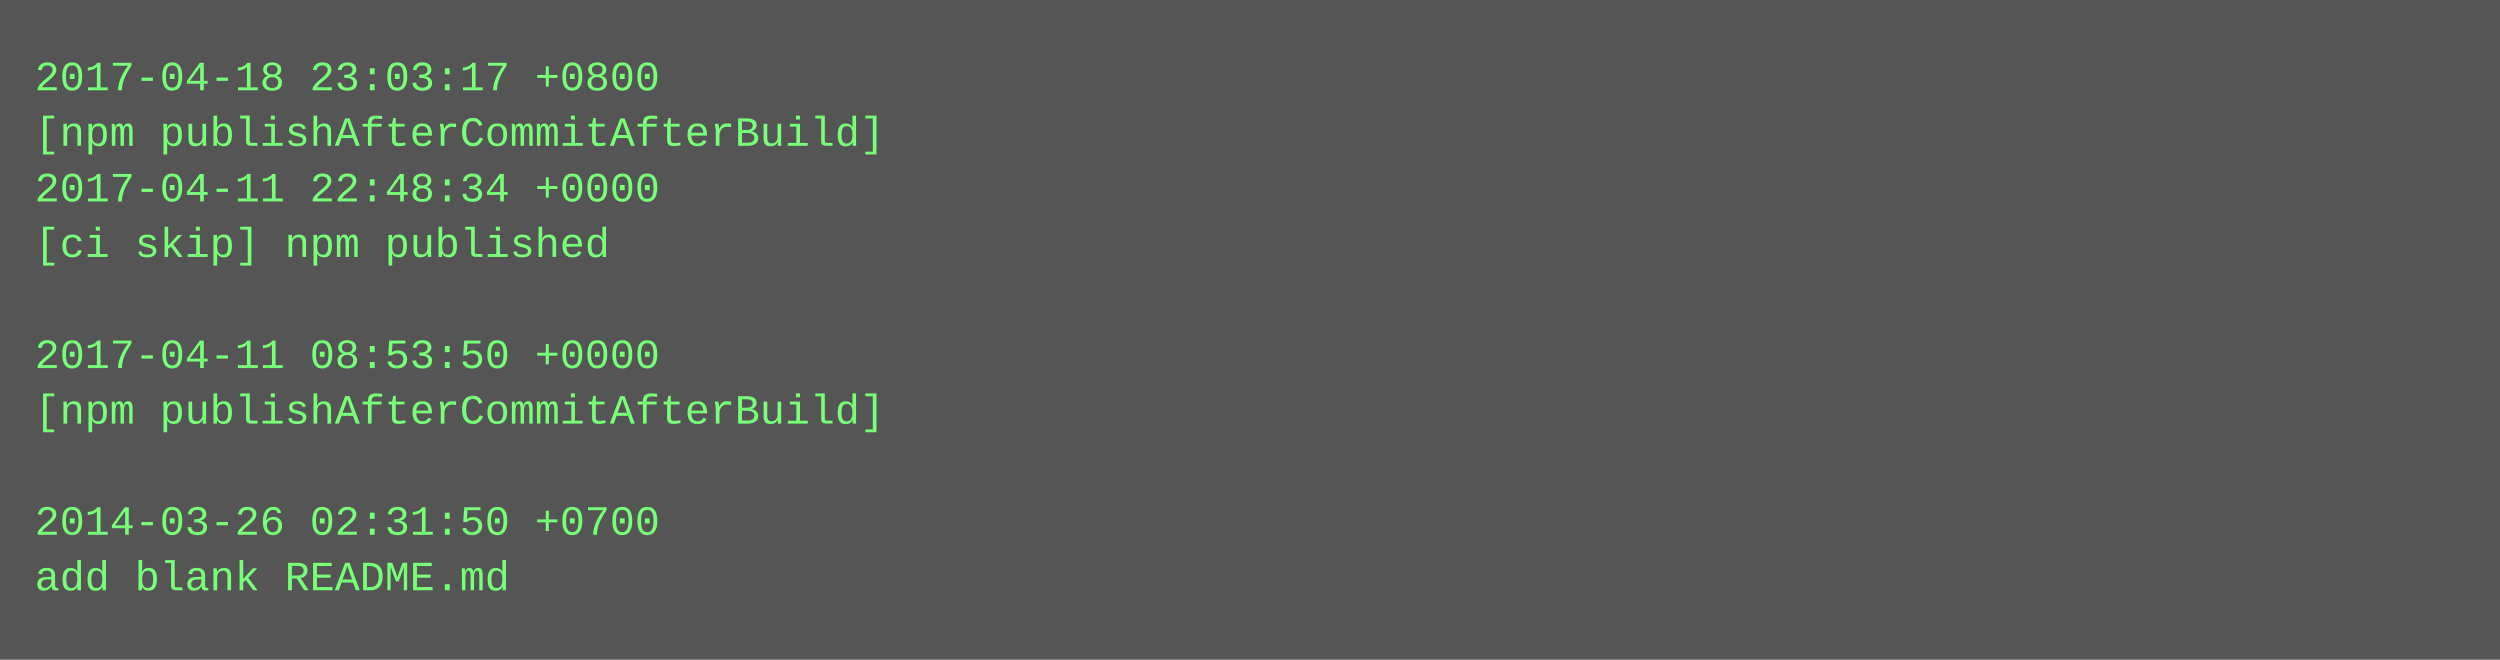
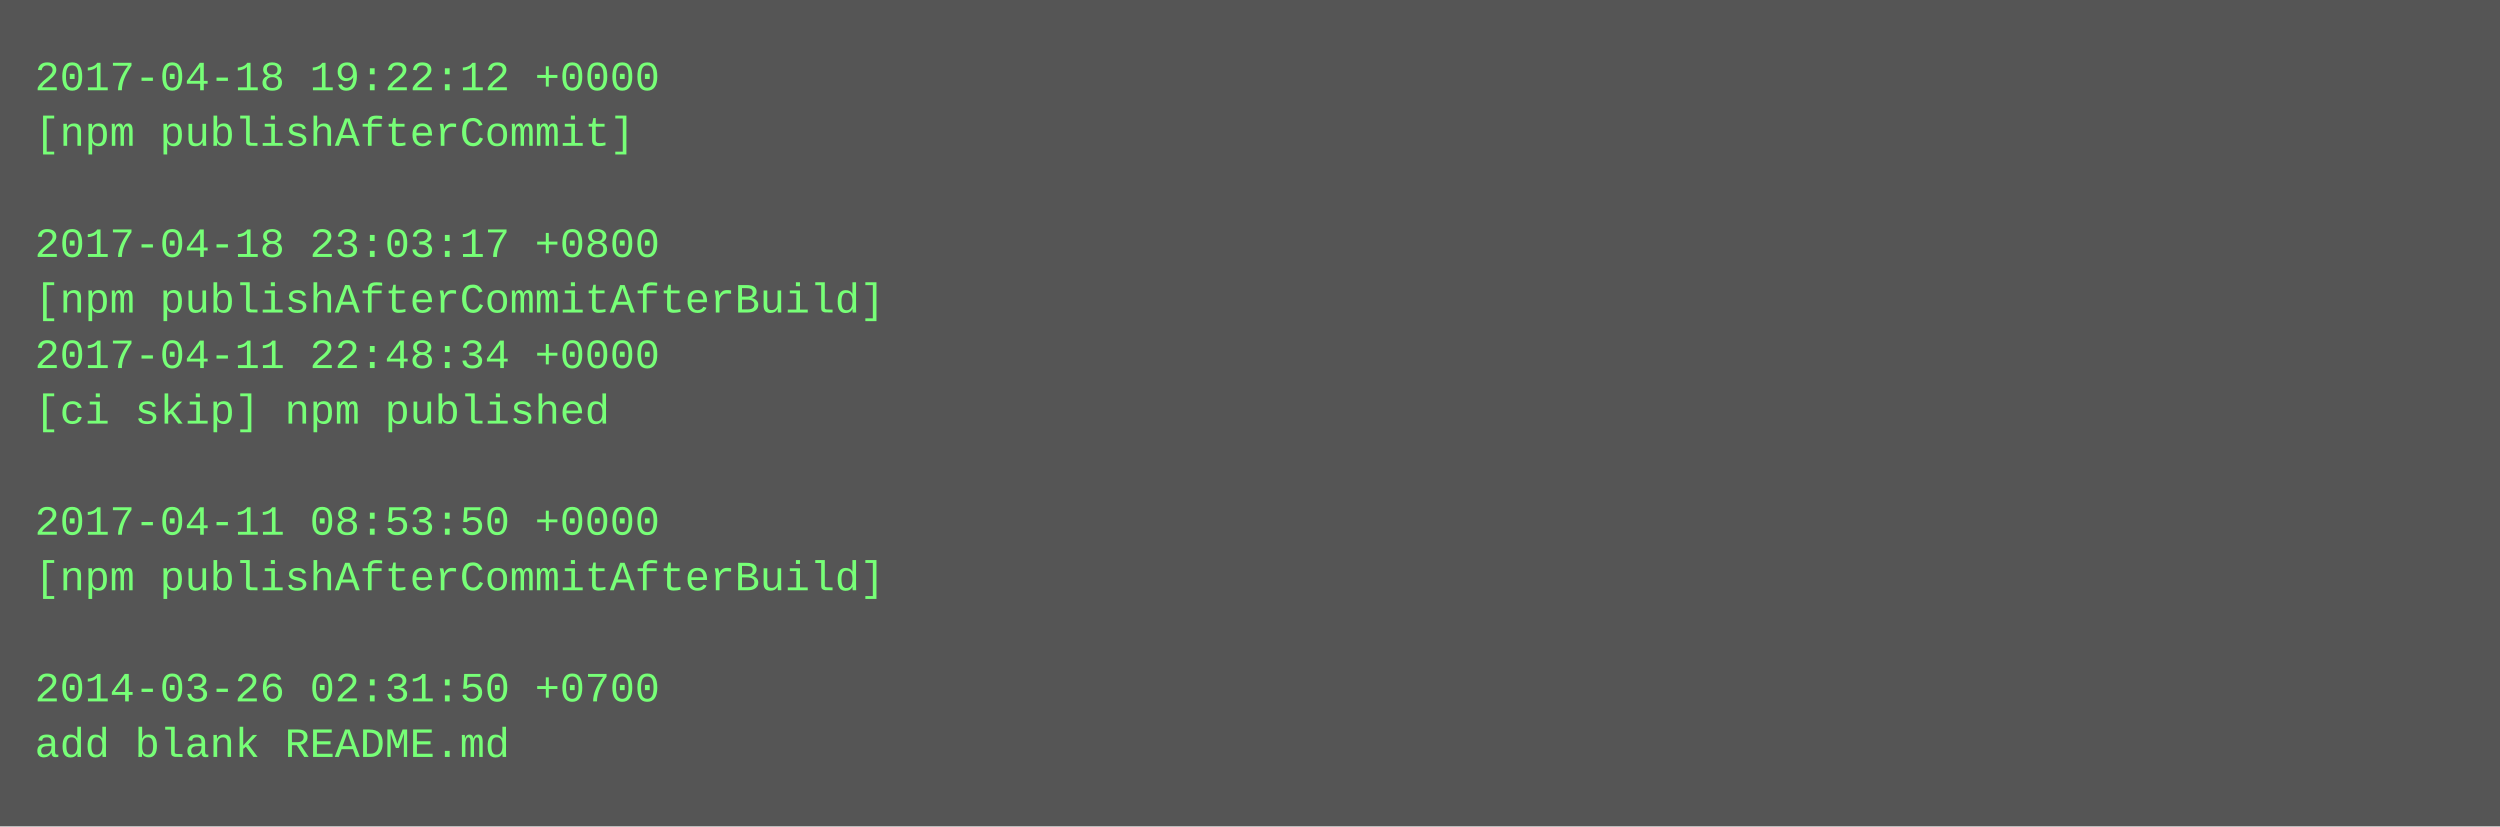
- <svg xmlns="http://www.w3.org/2000/svg" height="190" width="720">
-   <rect height="190" fill="#555" width="720" />
+ <svg xmlns="http://www.w3.org/2000/svg" height="238" width="720">
+   <rect height="238" fill="#555" width="720" />
  <text fill="#7f7" font-family="Courier New" font-size="12" xml:space="preserve">
-     <tspan x="10" y="26">2017-04-18 23:03:17 +0800</tspan>
-     <tspan x="10" y="42">[npm publishAfterCommitAfterBuild]</tspan>
-     <tspan x="10" y="58">2017-04-11 22:48:34 +0000</tspan>
-     <tspan x="10" y="74">[ci skip] npm published</tspan>
-     <tspan x="10" y="90" />
-     <tspan x="10" y="106">2017-04-11 08:53:50 +0000</tspan>
-     <tspan x="10" y="122">[npm publishAfterCommitAfterBuild]</tspan>
+     <tspan x="10" y="26">2017-04-18 19:22:12 +0000</tspan>
+     <tspan x="10" y="42">[npm publishAfterCommit]</tspan>
+     <tspan x="10" y="58" />
+     <tspan x="10" y="74">2017-04-18 23:03:17 +0800</tspan>
+     <tspan x="10" y="90">[npm publishAfterCommitAfterBuild]</tspan>
+     <tspan x="10" y="106">2017-04-11 22:48:34 +0000</tspan>
+     <tspan x="10" y="122">[ci skip] npm published</tspan>
    <tspan x="10" y="138" />
-     <tspan x="10" y="154">2014-03-26 02:31:50 +0700</tspan>
-     <tspan x="10" y="170">add blank README.md</tspan>
+     <tspan x="10" y="154">2017-04-11 08:53:50 +0000</tspan>
+     <tspan x="10" y="170">[npm publishAfterCommitAfterBuild]</tspan>
+     <tspan x="10" y="186" />
+     <tspan x="10" y="202">2014-03-26 02:31:50 +0700</tspan>
+     <tspan x="10" y="218">add blank README.md</tspan>
  </text>
</svg>
